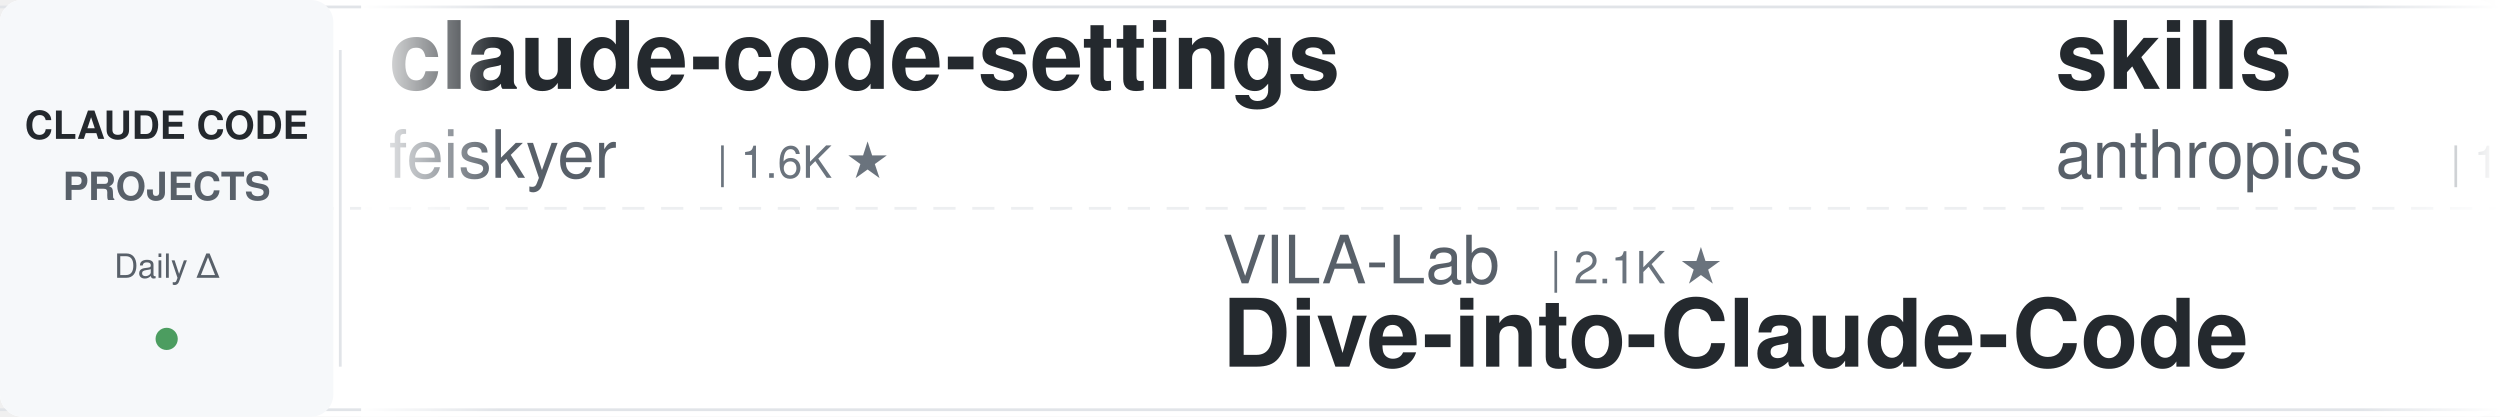
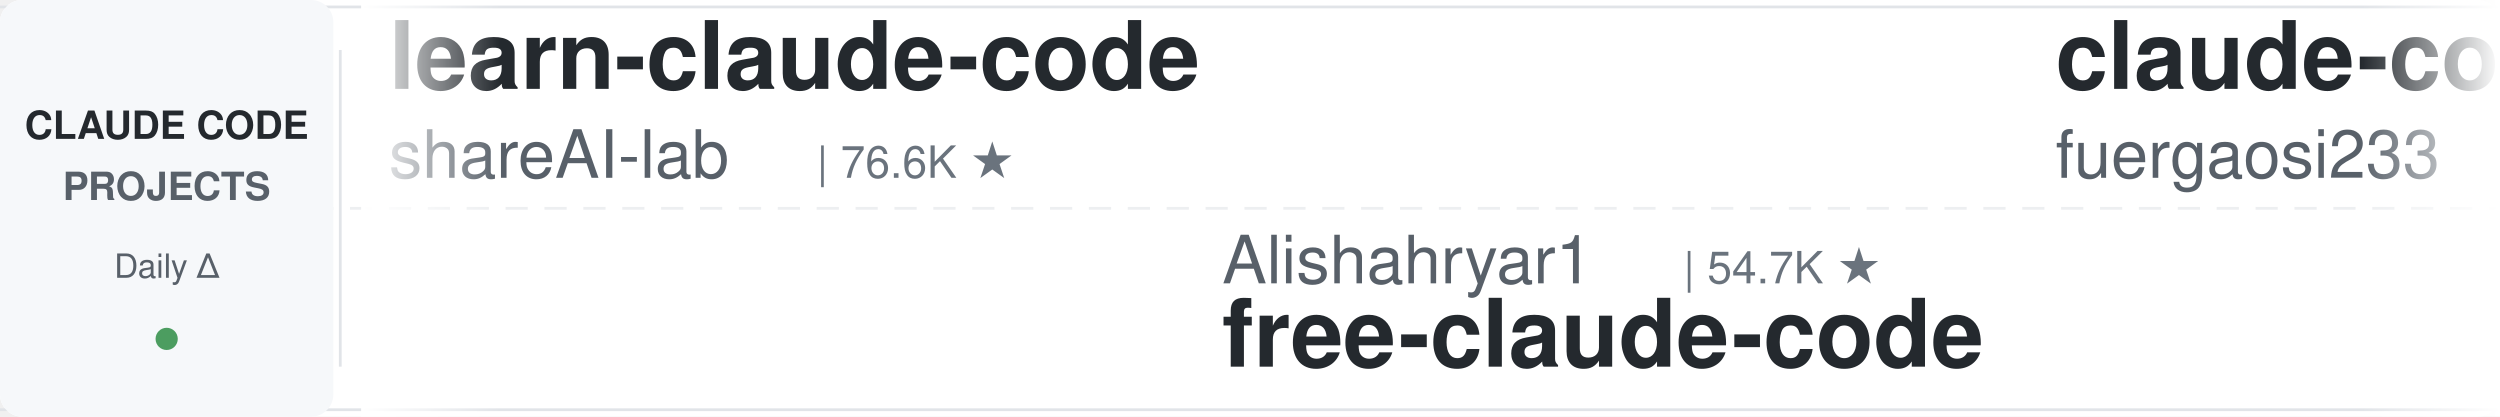
<svg xmlns="http://www.w3.org/2000/svg" width="900" height="150">
  <defs>
    <linearGradient id="leftFade" x1="0%" y1="0%" x2="100%" y2="0%">
      <stop offset="0%" style="stop-color:#ffffff;stop-opacity:1" />
      <stop offset="100%" style="stop-color:#ffffff;stop-opacity:0" />
    </linearGradient>
    <linearGradient id="rightFade" x1="0%" y1="0%" x2="100%" y2="0%">
      <stop offset="0%" style="stop-color:#ffffff;stop-opacity:0" />
      <stop offset="100%" style="stop-color:#ffffff;stop-opacity:1" />
    </linearGradient>
  </defs>
  <rect width="900" height="150" fill="#ffffff" rx="8" />
  <rect x="0" y="2" width="900" height="1" fill="#e1e4e8" />
  <rect x="0" y="147" width="900" height="1" fill="#e1e4e8" />
  <line x1="0" y1="75" x2="900" y2="75" stroke="#e1e4e8" stroke-width="1" stroke-dasharray="8 6" opacity="0.6" />
  <rect x="0" y="0" width="120" height="150" fill="#f6f8fa" rx="8" />
  <text x="60" y="50" font-family="-apple-system, BlinkMacSystemFont, 'Segoe UI', Helvetica, Arial, sans-serif" font-size="14" font-weight="600" fill="#24292e" text-anchor="middle">CLAUDE CODE</text>
  <text x="60" y="72" font-family="-apple-system, BlinkMacSystemFont, 'Segoe UI', Helvetica, Arial, sans-serif" font-size="14" font-weight="600" fill="#586069" text-anchor="middle">PROJECTS</text>
  <text x="60" y="100" font-family="-apple-system, BlinkMacSystemFont, 'Segoe UI', Helvetica, Arial, sans-serif" font-size="12" font-weight="500" fill="#586069" text-anchor="middle">Daily Δ</text>
  <circle cx="60" cy="122" r="4" fill="#22863a" opacity="0.8" />
  <rect x="122" y="18" width="1" height="114" fill="#e1e4e8" />
  <clipPath id="tickerClip">
    <rect x="130" y="0" width="770" height="150" />
  </clipPath>
  <g clip-path="url(#tickerClip)">
    <g id="tickerItems">
      <animateTransform attributeName="transform" attributeType="XML" type="translate" from="0 0" to="-3000 0" dur="54s" repeatCount="indefinite" />
      <g transform="translate(0, 0)">
-         <text x="140" y="32" font-family="-apple-system, BlinkMacSystemFont, 'Segoe UI', Helvetica, Arial, sans-serif" font-size="34" font-weight="600" fill="#24292e">claude-code-settings</text>
-         <text x="140" y="64" font-family="-apple-system, BlinkMacSystemFont, 'Segoe UI', Helvetica, Arial, sans-serif" font-size="24" font-weight="400" fill="#586069">feiskyer</text>
-         <text x="258" y="64" font-family="-apple-system, BlinkMacSystemFont, 'Segoe UI', Helvetica, Arial, sans-serif" font-size="16" font-weight="500" fill="#6a737d">| 1.6K ★</text>
+         <text x="140" y="32" font-family="-apple-system, BlinkMacSystemFont, 'Segoe UI', Helvetica, Arial, sans-serif" font-size="34" font-weight="600" fill="#24292e">learn-claude-code</text>
+         <text x="140" y="64" font-family="-apple-system, BlinkMacSystemFont, 'Segoe UI', Helvetica, Arial, sans-serif" font-size="24" font-weight="400" fill="#586069">shareAI-lab</text>
+         <text x="294" y="64" font-family="-apple-system, BlinkMacSystemFont, 'Segoe UI', Helvetica, Arial, sans-serif" font-size="16" font-weight="500" fill="#6a737d">| 76.6K ★</text>
      </g>
      <g transform="translate(300, 0)">
-         <text x="140" y="102" font-family="-apple-system, BlinkMacSystemFont, 'Segoe UI', Helvetica, Arial, sans-serif" font-size="24" font-weight="400" fill="#586069">VILA-Lab</text>
-         <text x="258" y="102" font-family="-apple-system, BlinkMacSystemFont, 'Segoe UI', Helvetica, Arial, sans-serif" font-size="16" font-weight="500" fill="#6a737d">| 2.1K ★</text>
-         <text x="140" y="132" font-family="-apple-system, BlinkMacSystemFont, 'Segoe UI', Helvetica, Arial, sans-serif" font-size="34" font-weight="600" fill="#24292e">Dive-into-Claude-Code</text>
-       </g>
-       <g transform="translate(600, 0)">
-         <text x="140" y="32" font-family="-apple-system, BlinkMacSystemFont, 'Segoe UI', Helvetica, Arial, sans-serif" font-size="34" font-weight="600" fill="#24292e">skills</text>
-         <text x="140" y="64" font-family="-apple-system, BlinkMacSystemFont, 'Segoe UI', Helvetica, Arial, sans-serif" font-size="24" font-weight="400" fill="#586069">anthropics</text>
-         <text x="282" y="64" font-family="-apple-system, BlinkMacSystemFont, 'Segoe UI', Helvetica, Arial, sans-serif" font-size="16" font-weight="500" fill="#6a737d">| 176.0K ★</text>
-       </g>
-       <g transform="translate(900, 0)">
-         <text x="140" y="102" font-family="-apple-system, BlinkMacSystemFont, 'Segoe UI', Helvetica, Arial, sans-serif" font-size="24" font-weight="400" fill="#586069">simonw</text>
-         <text x="234" y="102" font-family="-apple-system, BlinkMacSystemFont, 'Segoe UI', Helvetica, Arial, sans-serif" font-size="16" font-weight="500" fill="#6a737d">| 1.7K ★</text>
-         <text x="140" y="132" font-family="-apple-system, BlinkMacSystemFont, 'Segoe UI', Helvetica, Arial, sans-serif" font-size="34" font-weight="600" fill="#24292e">claude-code-transcripts</text>
-       </g>
-       <g transform="translate(1200, 0)">
-         <text x="140" y="32" font-family="-apple-system, BlinkMacSystemFont, 'Segoe UI', Helvetica, Arial, sans-serif" font-size="34" font-weight="600" fill="#24292e">claude-code-analysis</text>
-         <text x="140" y="64" font-family="-apple-system, BlinkMacSystemFont, 'Segoe UI', Helvetica, Arial, sans-serif" font-size="24" font-weight="400" fill="#586069">liuup</text>
-         <text x="222" y="64" font-family="-apple-system, BlinkMacSystemFont, 'Segoe UI', Helvetica, Arial, sans-serif" font-size="16" font-weight="500" fill="#6a737d">| 3.9K ★</text>
-       </g>
-       <g transform="translate(1500, 0)">
-         <text x="140" y="102" font-family="-apple-system, BlinkMacSystemFont, 'Segoe UI', Helvetica, Arial, sans-serif" font-size="24" font-weight="400" fill="#586069">digitalsamba</text>
-         <text x="306" y="102" font-family="-apple-system, BlinkMacSystemFont, 'Segoe UI', Helvetica, Arial, sans-serif" font-size="16" font-weight="500" fill="#6a737d">| 2.1K ★</text>
-         <text x="140" y="132" font-family="-apple-system, BlinkMacSystemFont, 'Segoe UI', Helvetica, Arial, sans-serif" font-size="34" font-weight="600" fill="#24292e">claude-code-video-toolki...</text>
-       </g>
-       <g transform="translate(1800, 0)">
-         <text x="140" y="32" font-family="-apple-system, BlinkMacSystemFont, 'Segoe UI', Helvetica, Arial, sans-serif" font-size="34" font-weight="600" fill="#24292e">Claude-Code-Game-Studios</text>
-         <text x="140" y="64" font-family="-apple-system, BlinkMacSystemFont, 'Segoe UI', Helvetica, Arial, sans-serif" font-size="24" font-weight="400" fill="#586069">Donchitos</text>
-         <text x="270" y="64" font-family="-apple-system, BlinkMacSystemFont, 'Segoe UI', Helvetica, Arial, sans-serif" font-size="16" font-weight="500" fill="#6a737d">| 25.0K ★</text>
-       </g>
-       <g transform="translate(2100, 0)">
        <text x="140" y="102" font-family="-apple-system, BlinkMacSystemFont, 'Segoe UI', Helvetica, Arial, sans-serif" font-size="24" font-weight="400" fill="#586069">Alishahryar1</text>
        <text x="306" y="102" font-family="-apple-system, BlinkMacSystemFont, 'Segoe UI', Helvetica, Arial, sans-serif" font-size="16" font-weight="500" fill="#6a737d">| 54.7K ★</text>
        <text x="140" y="132" font-family="-apple-system, BlinkMacSystemFont, 'Segoe UI', Helvetica, Arial, sans-serif" font-size="34" font-weight="600" fill="#24292e">free-claude-code</text>
      </g>
+       <g transform="translate(600, 0)">
+         <text x="140" y="32" font-family="-apple-system, BlinkMacSystemFont, 'Segoe UI', Helvetica, Arial, sans-serif" font-size="34" font-weight="600" fill="#24292e">claude-code-proxy</text>
+         <text x="140" y="64" font-family="-apple-system, BlinkMacSystemFont, 'Segoe UI', Helvetica, Arial, sans-serif" font-size="24" font-weight="400" fill="#586069">fuergaosi233</text>
+         <text x="306" y="64" font-family="-apple-system, BlinkMacSystemFont, 'Segoe UI', Helvetica, Arial, sans-serif" font-size="16" font-weight="500" fill="#6a737d">| 2.8K ★</text>
+       </g>
+       <g transform="translate(900, 0)">
+         <text x="140" y="102" font-family="-apple-system, BlinkMacSystemFont, 'Segoe UI', Helvetica, Arial, sans-serif" font-size="24" font-weight="400" fill="#586069">xu-xiang</text>
+         <text x="258" y="102" font-family="-apple-system, BlinkMacSystemFont, 'Segoe UI', Helvetica, Arial, sans-serif" font-size="16" font-weight="500" fill="#6a737d">| 1.9K ★</text>
+         <text x="140" y="132" font-family="-apple-system, BlinkMacSystemFont, 'Segoe UI', Helvetica, Arial, sans-serif" font-size="34" font-weight="600" fill="#24292e">everything-claude-code-z...</text>
+       </g>
+       <g transform="translate(1200, 0)">
+         <text x="140" y="32" font-family="-apple-system, BlinkMacSystemFont, 'Segoe UI', Helvetica, Arial, sans-serif" font-size="34" font-weight="600" fill="#24292e">awesome-claude-code-plug...</text>
+         <text x="140" y="64" font-family="-apple-system, BlinkMacSystemFont, 'Segoe UI', Helvetica, Arial, sans-serif" font-size="24" font-weight="400" fill="#586069">ccplugins</text>
+         <text x="270" y="64" font-family="-apple-system, BlinkMacSystemFont, 'Segoe UI', Helvetica, Arial, sans-serif" font-size="16" font-weight="500" fill="#6a737d">| 935 ★</text>
+       </g>
+       <g transform="translate(1500, 0)">
+         <text x="140" y="102" font-family="-apple-system, BlinkMacSystemFont, 'Segoe UI', Helvetica, Arial, sans-serif" font-size="24" font-weight="400" fill="#586069">andrew-kramer-inno</text>
+         <text x="378" y="102" font-family="-apple-system, BlinkMacSystemFont, 'Segoe UI', Helvetica, Arial, sans-serif" font-size="16" font-weight="500" fill="#6a737d">| 596 ★</text>
+         <text x="140" y="132" font-family="-apple-system, BlinkMacSystemFont, 'Segoe UI', Helvetica, Arial, sans-serif" font-size="34" font-weight="600" fill="#24292e">claude-code-source-build</text>
+       </g>
+       <g transform="translate(1800, 0)">
+         <text x="140" y="32" font-family="-apple-system, BlinkMacSystemFont, 'Segoe UI', Helvetica, Arial, sans-serif" font-size="34" font-weight="600" fill="#24292e">claude-code-action</text>
+         <text x="140" y="64" font-family="-apple-system, BlinkMacSystemFont, 'Segoe UI', Helvetica, Arial, sans-serif" font-size="24" font-weight="400" fill="#586069">anthropics</text>
+         <text x="282" y="64" font-family="-apple-system, BlinkMacSystemFont, 'Segoe UI', Helvetica, Arial, sans-serif" font-size="16" font-weight="500" fill="#6a737d">| 8.9K ★</text>
+       </g>
+       <g transform="translate(2100, 0)">
+         <text x="140" y="102" font-family="-apple-system, BlinkMacSystemFont, 'Segoe UI', Helvetica, Arial, sans-serif" font-size="24" font-weight="400" fill="#586069">anthropics</text>
+         <text x="282" y="102" font-family="-apple-system, BlinkMacSystemFont, 'Segoe UI', Helvetica, Arial, sans-serif" font-size="16" font-weight="500" fill="#6a737d">| 978 ★</text>
+         <text x="140" y="132" font-family="-apple-system, BlinkMacSystemFont, 'Segoe UI', Helvetica, Arial, sans-serif" font-size="34" font-weight="600" fill="#24292e">claude-code-base-action</text>
+       </g>
      <g transform="translate(2400, 0)">
-         <text x="140" y="32" font-family="-apple-system, BlinkMacSystemFont, 'Segoe UI', Helvetica, Arial, sans-serif" font-size="34" font-weight="600" fill="#24292e">claude-code-proxy</text>
-         <text x="140" y="64" font-family="-apple-system, BlinkMacSystemFont, 'Segoe UI', Helvetica, Arial, sans-serif" font-size="24" font-weight="400" fill="#586069">1rgs</text>
-         <text x="210" y="64" font-family="-apple-system, BlinkMacSystemFont, 'Segoe UI', Helvetica, Arial, sans-serif" font-size="16" font-weight="500" fill="#6a737d">| 3.7K ★</text>
+         <text x="140" y="32" font-family="-apple-system, BlinkMacSystemFont, 'Segoe UI', Helvetica, Arial, sans-serif" font-size="34" font-weight="600" fill="#24292e">claude_codex_bridge</text>
+         <text x="140" y="64" font-family="-apple-system, BlinkMacSystemFont, 'Segoe UI', Helvetica, Arial, sans-serif" font-size="24" font-weight="400" fill="#586069">SeemSeam</text>
+         <text x="258" y="64" font-family="-apple-system, BlinkMacSystemFont, 'Segoe UI', Helvetica, Arial, sans-serif" font-size="16" font-weight="500" fill="#6a737d">| 3.5K ★</text>
      </g>
      <g transform="translate(2700, 0)">
-         <text x="140" y="102" font-family="-apple-system, BlinkMacSystemFont, 'Segoe UI', Helvetica, Arial, sans-serif" font-size="24" font-weight="400" fill="#586069">ChrisWiles</text>
-         <text x="282" y="102" font-family="-apple-system, BlinkMacSystemFont, 'Segoe UI', Helvetica, Arial, sans-serif" font-size="16" font-weight="500" fill="#6a737d">| 6.1K ★</text>
-         <text x="140" y="132" font-family="-apple-system, BlinkMacSystemFont, 'Segoe UI', Helvetica, Arial, sans-serif" font-size="34" font-weight="600" fill="#24292e">claude-code-showcase</text>
+         <text x="140" y="102" font-family="-apple-system, BlinkMacSystemFont, 'Segoe UI', Helvetica, Arial, sans-serif" font-size="24" font-weight="400" fill="#586069">ykdojo</text>
+         <text x="234" y="102" font-family="-apple-system, BlinkMacSystemFont, 'Segoe UI', Helvetica, Arial, sans-serif" font-size="16" font-weight="500" fill="#6a737d">| 10.1K ★</text>
+         <text x="140" y="132" font-family="-apple-system, BlinkMacSystemFont, 'Segoe UI', Helvetica, Arial, sans-serif" font-size="34" font-weight="600" fill="#24292e">claude-code-tips</text>
      </g>
      <g transform="translate(3000, 0)">
-         <text x="140" y="32" font-family="-apple-system, BlinkMacSystemFont, 'Segoe UI', Helvetica, Arial, sans-serif" font-size="34" font-weight="600" fill="#24292e">claude-code-settings</text>
-         <text x="140" y="64" font-family="-apple-system, BlinkMacSystemFont, 'Segoe UI', Helvetica, Arial, sans-serif" font-size="24" font-weight="400" fill="#586069">feiskyer</text>
-         <text x="258" y="64" font-family="-apple-system, BlinkMacSystemFont, 'Segoe UI', Helvetica, Arial, sans-serif" font-size="16" font-weight="500" fill="#6a737d">| 1.6K ★</text>
+         <text x="140" y="32" font-family="-apple-system, BlinkMacSystemFont, 'Segoe UI', Helvetica, Arial, sans-serif" font-size="34" font-weight="600" fill="#24292e">learn-claude-code</text>
+         <text x="140" y="64" font-family="-apple-system, BlinkMacSystemFont, 'Segoe UI', Helvetica, Arial, sans-serif" font-size="24" font-weight="400" fill="#586069">shareAI-lab</text>
+         <text x="294" y="64" font-family="-apple-system, BlinkMacSystemFont, 'Segoe UI', Helvetica, Arial, sans-serif" font-size="16" font-weight="500" fill="#6a737d">| 76.6K ★</text>
      </g>
      <g transform="translate(3300, 0)">
-         <text x="140" y="102" font-family="-apple-system, BlinkMacSystemFont, 'Segoe UI', Helvetica, Arial, sans-serif" font-size="24" font-weight="400" fill="#586069">VILA-Lab</text>
-         <text x="258" y="102" font-family="-apple-system, BlinkMacSystemFont, 'Segoe UI', Helvetica, Arial, sans-serif" font-size="16" font-weight="500" fill="#6a737d">| 2.1K ★</text>
-         <text x="140" y="132" font-family="-apple-system, BlinkMacSystemFont, 'Segoe UI', Helvetica, Arial, sans-serif" font-size="34" font-weight="600" fill="#24292e">Dive-into-Claude-Code</text>
+         <text x="140" y="102" font-family="-apple-system, BlinkMacSystemFont, 'Segoe UI', Helvetica, Arial, sans-serif" font-size="24" font-weight="400" fill="#586069">Alishahryar1</text>
+         <text x="306" y="102" font-family="-apple-system, BlinkMacSystemFont, 'Segoe UI', Helvetica, Arial, sans-serif" font-size="16" font-weight="500" fill="#6a737d">| 54.7K ★</text>
+         <text x="140" y="132" font-family="-apple-system, BlinkMacSystemFont, 'Segoe UI', Helvetica, Arial, sans-serif" font-size="34" font-weight="600" fill="#24292e">free-claude-code</text>
      </g>
      <g transform="translate(3600, 0)">
-         <text x="140" y="32" font-family="-apple-system, BlinkMacSystemFont, 'Segoe UI', Helvetica, Arial, sans-serif" font-size="34" font-weight="600" fill="#24292e">skills</text>
-         <text x="140" y="64" font-family="-apple-system, BlinkMacSystemFont, 'Segoe UI', Helvetica, Arial, sans-serif" font-size="24" font-weight="400" fill="#586069">anthropics</text>
-         <text x="282" y="64" font-family="-apple-system, BlinkMacSystemFont, 'Segoe UI', Helvetica, Arial, sans-serif" font-size="16" font-weight="500" fill="#6a737d">| 176.0K ★</text>
+         <text x="140" y="32" font-family="-apple-system, BlinkMacSystemFont, 'Segoe UI', Helvetica, Arial, sans-serif" font-size="34" font-weight="600" fill="#24292e">claude-code-proxy</text>
+         <text x="140" y="64" font-family="-apple-system, BlinkMacSystemFont, 'Segoe UI', Helvetica, Arial, sans-serif" font-size="24" font-weight="400" fill="#586069">fuergaosi233</text>
+         <text x="306" y="64" font-family="-apple-system, BlinkMacSystemFont, 'Segoe UI', Helvetica, Arial, sans-serif" font-size="16" font-weight="500" fill="#6a737d">| 2.8K ★</text>
      </g>
      <g transform="translate(3900, 0)">
-         <text x="140" y="102" font-family="-apple-system, BlinkMacSystemFont, 'Segoe UI', Helvetica, Arial, sans-serif" font-size="24" font-weight="400" fill="#586069">simonw</text>
-         <text x="234" y="102" font-family="-apple-system, BlinkMacSystemFont, 'Segoe UI', Helvetica, Arial, sans-serif" font-size="16" font-weight="500" fill="#6a737d">| 1.7K ★</text>
-         <text x="140" y="132" font-family="-apple-system, BlinkMacSystemFont, 'Segoe UI', Helvetica, Arial, sans-serif" font-size="34" font-weight="600" fill="#24292e">claude-code-transcripts</text>
+         <text x="140" y="102" font-family="-apple-system, BlinkMacSystemFont, 'Segoe UI', Helvetica, Arial, sans-serif" font-size="24" font-weight="400" fill="#586069">xu-xiang</text>
+         <text x="258" y="102" font-family="-apple-system, BlinkMacSystemFont, 'Segoe UI', Helvetica, Arial, sans-serif" font-size="16" font-weight="500" fill="#6a737d">| 1.9K ★</text>
+         <text x="140" y="132" font-family="-apple-system, BlinkMacSystemFont, 'Segoe UI', Helvetica, Arial, sans-serif" font-size="34" font-weight="600" fill="#24292e">everything-claude-code-z...</text>
      </g>
    </g>
  </g>
  <rect x="130" y="0" width="50" height="150" fill="url(#leftFade)" />
  <rect x="850" y="0" width="50" height="150" fill="url(#rightFade)" />
</svg>
